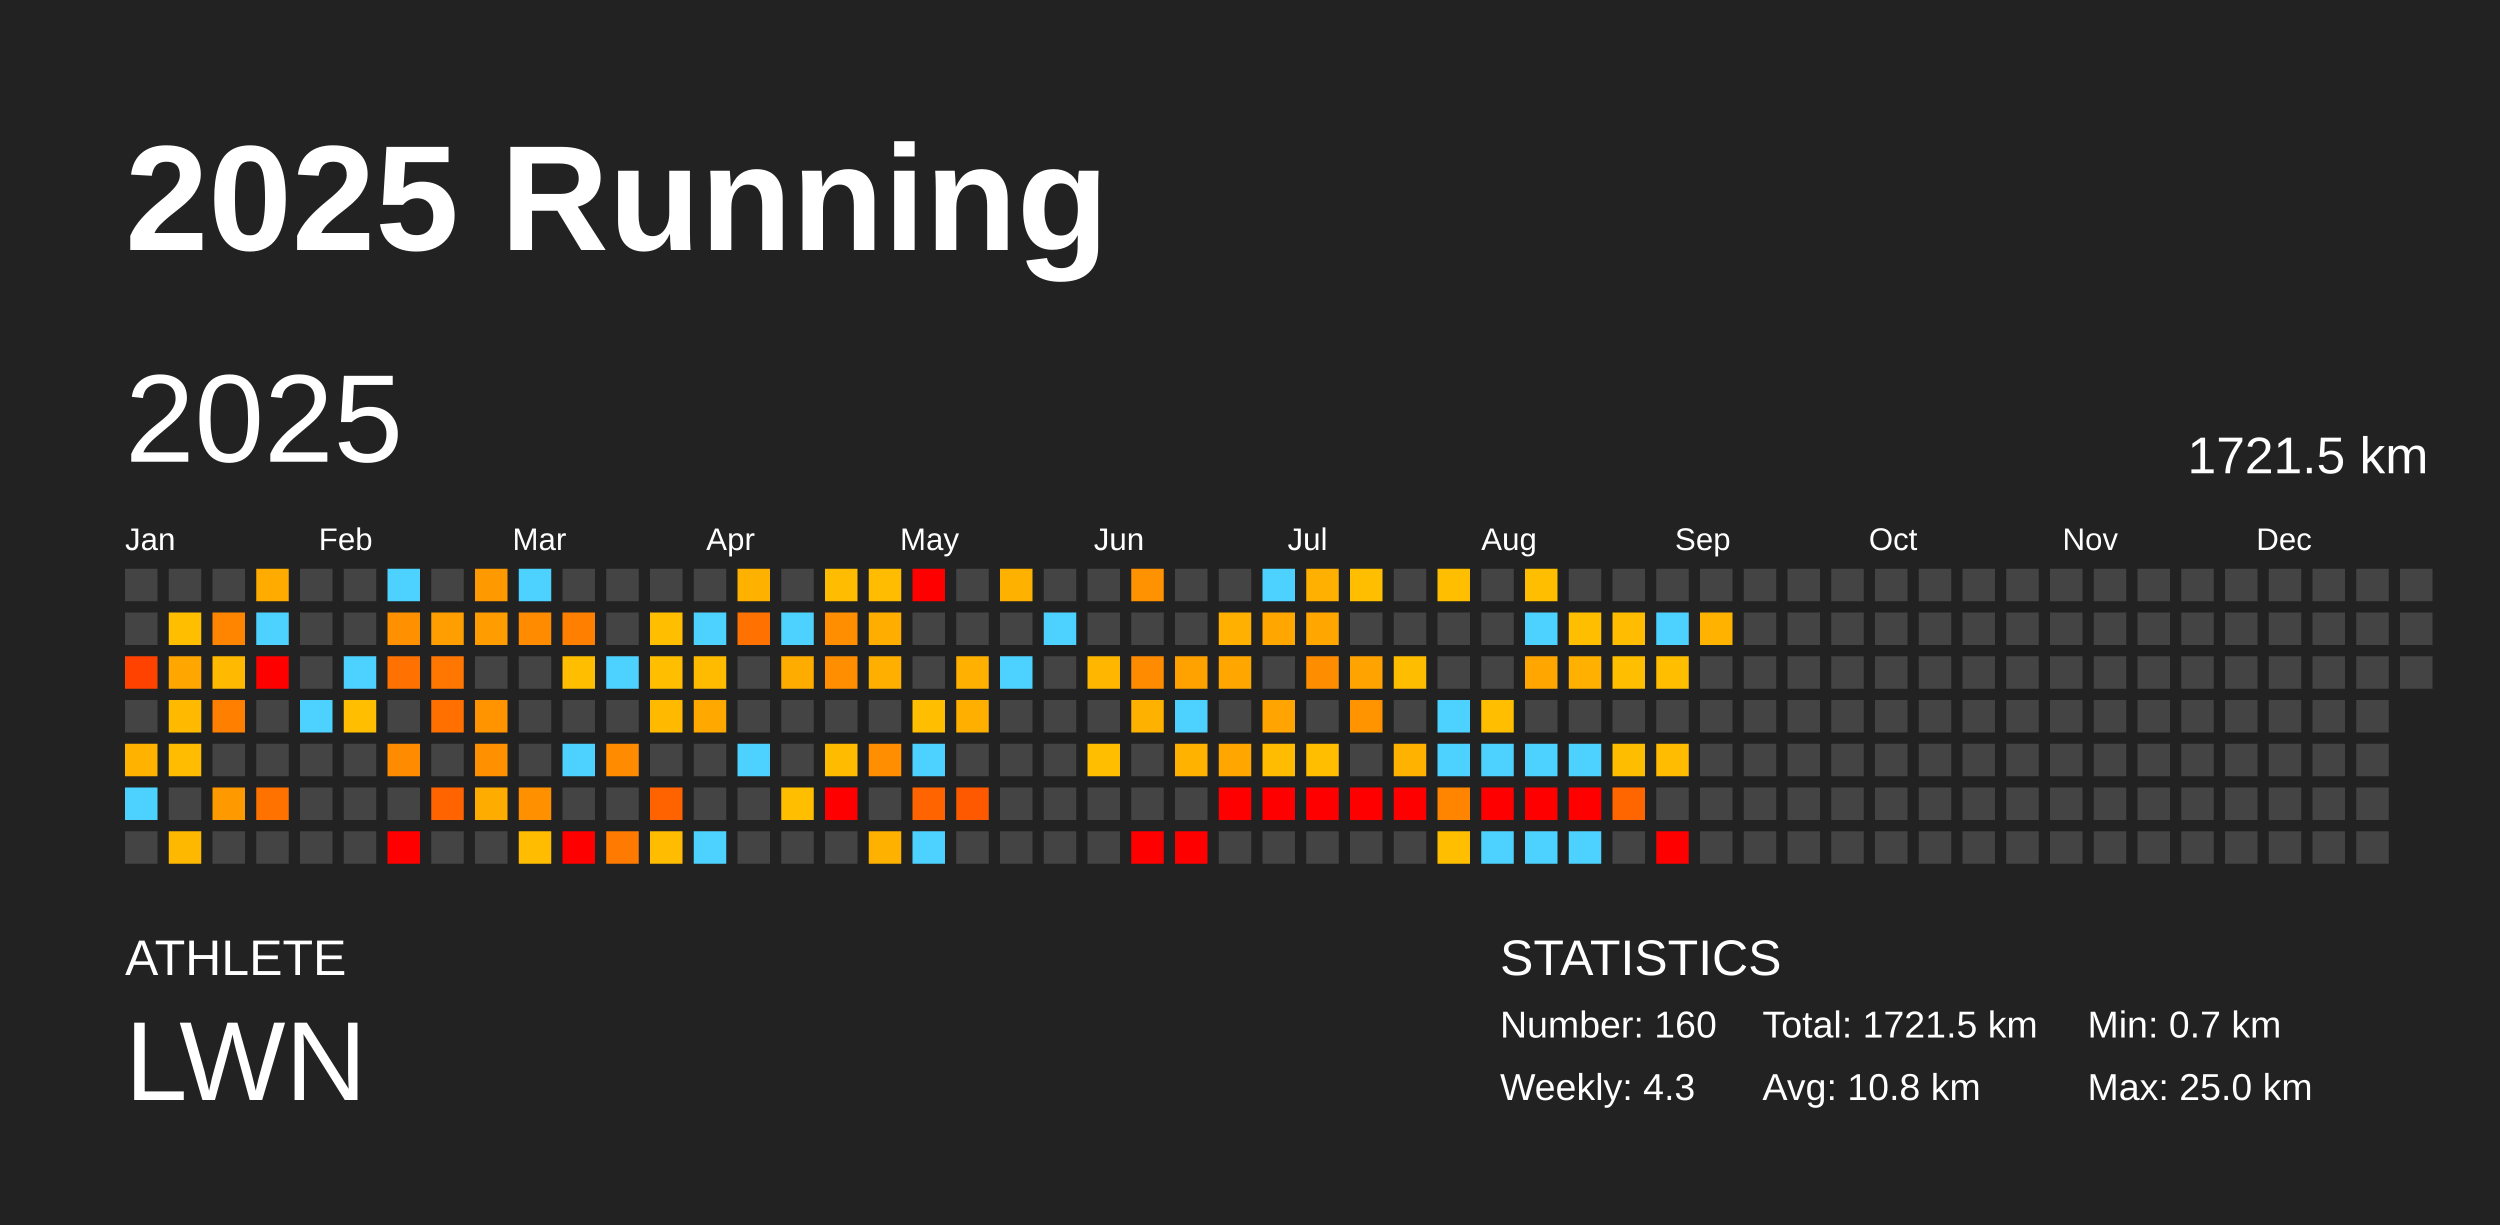
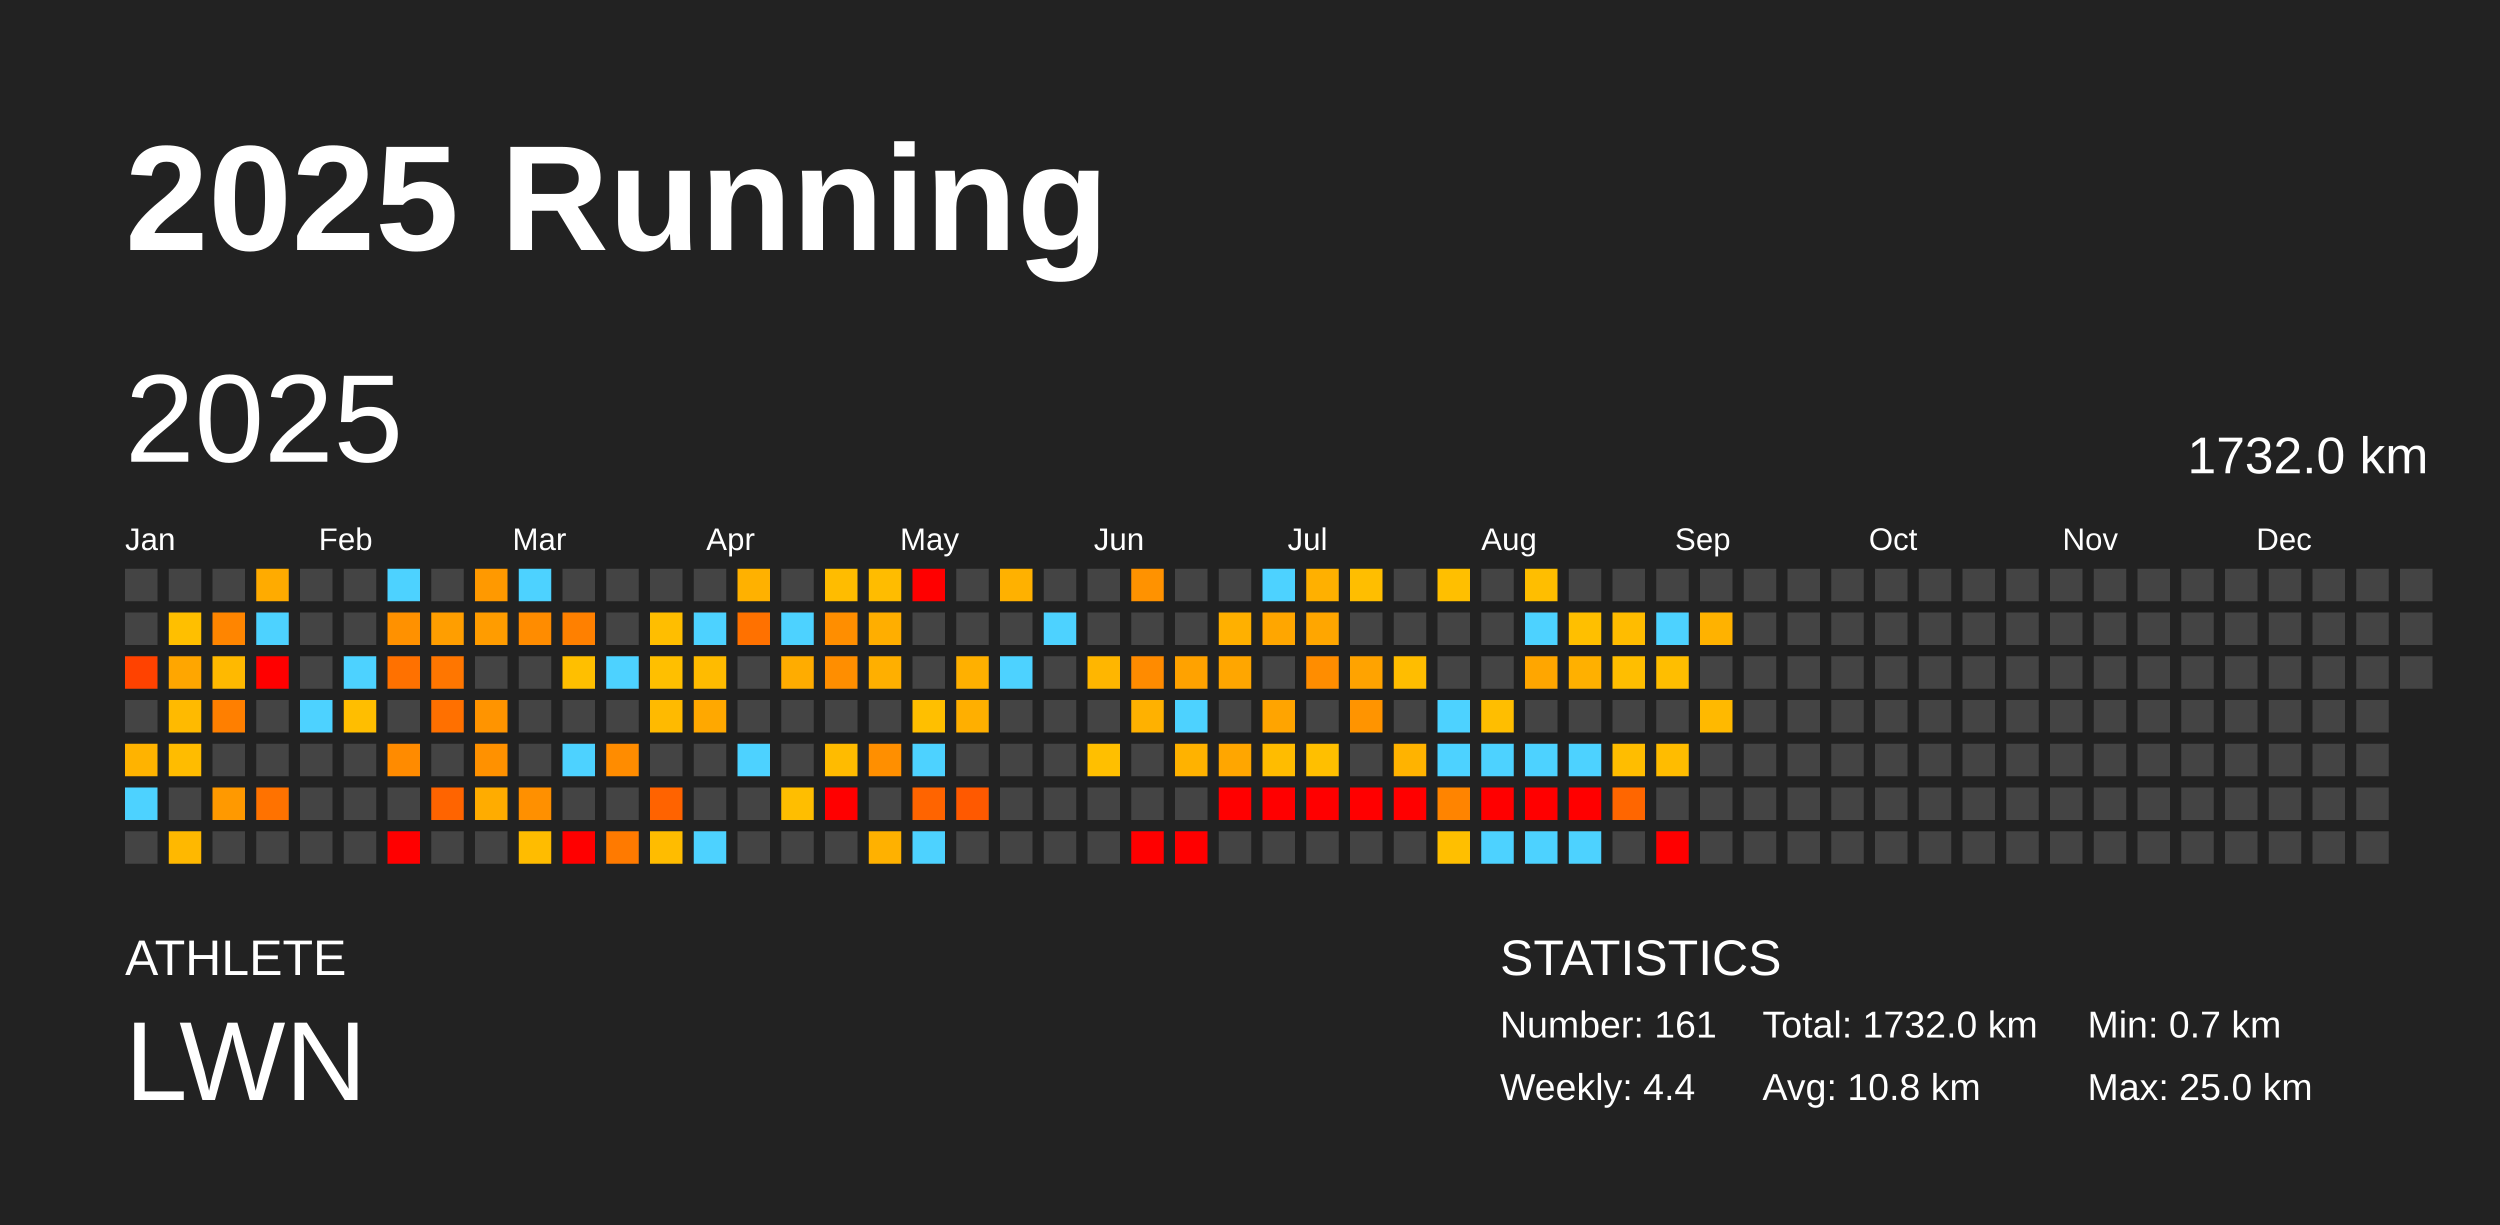
<svg xmlns="http://www.w3.org/2000/svg" baseProfile="full" height="98mm" version="1.1" viewBox="0,0,200,98" width="200mm">
  <defs />
  <rect fill="#222222" height="98" width="200" x="0" y="0" />
  <text fill="#FFFFFF" style="font-size:12px; font-family:Arial; font-weight:bold;" x="10" y="20">2025 Running</text>
  <text fill="#FFFFFF" style="font-size:4px; font-family:Arial" x="10" y="78">ATHLETE</text>
  <text fill="#FFFFFF" style="font-size:9px; font-family:Arial" x="10" y="88">LWN</text>
  <text fill="#FFFFFF" style="font-size:4px; font-family:Arial" x="120" y="78">STATISTICS</text>
-   <text fill="#FFFFFF" style="font-size:3px; font-family:Arial" x="120" y="83">Number: 160</text>
-   <text fill="#FFFFFF" style="font-size:3px; font-family:Arial" x="120" y="88">Weekly: 4.3</text>
-   <text fill="#FFFFFF" style="font-size:3px; font-family:Arial" x="141" y="83">Total: 1721.5 km</text>
+   <text fill="#FFFFFF" style="font-size:3px; font-family:Arial" x="120" y="83">Number: 161</text>
+   <text fill="#FFFFFF" style="font-size:3px; font-family:Arial" x="120" y="88">Weekly: 4.4</text>
+   <text fill="#FFFFFF" style="font-size:3px; font-family:Arial" x="141" y="83">Total: 1732.0 km</text>
  <text fill="#FFFFFF" style="font-size:3px; font-family:Arial" x="141" y="88">Avg: 10.8 km</text>
  <text fill="#FFFFFF" style="font-size:3px; font-family:Arial" x="167" y="83">Min: 0.7 km</text>
  <text fill="#FFFFFF" style="font-size:3px; font-family:Arial" x="167" y="88">Max: 25.0 km</text>
  <text dominant-baseline="hanging" fill="#FFFFFF" style="font-size:10.0px; font-family:Arial;" x="10" y="30">2025</text>
-   <text dominant-baseline="hanging" fill="#FFFFFF" style="font-size:4.125px; font-family:Arial;" x="175" y="35">1721.5 km</text>
+   <text dominant-baseline="hanging" fill="#FFFFFF" style="font-size:4.125px; font-family:Arial;" x="175" y="35">1732.0 km</text>
  <text fill="#FFFFFF" style="font-size:2.5px; font-family:Arial" x="10.0" y="44">Jan</text>
  <text fill="#FFFFFF" style="font-size:2.5px; font-family:Arial" x="25.5" y="44">Feb</text>
  <text fill="#FFFFFF" style="font-size:2.5px; font-family:Arial" x="41.0" y="44">Mar</text>
  <text fill="#FFFFFF" style="font-size:2.5px; font-family:Arial" x="56.5" y="44">Apr</text>
  <text fill="#FFFFFF" style="font-size:2.5px; font-family:Arial" x="72.0" y="44">May</text>
  <text fill="#FFFFFF" style="font-size:2.5px; font-family:Arial" x="87.5" y="44">Jun</text>
  <text fill="#FFFFFF" style="font-size:2.5px; font-family:Arial" x="103.0" y="44">Jul</text>
  <text fill="#FFFFFF" style="font-size:2.5px; font-family:Arial" x="118.5" y="44">Aug</text>
  <text fill="#FFFFFF" style="font-size:2.5px; font-family:Arial" x="134.0" y="44">Sep</text>
  <text fill="#FFFFFF" style="font-size:2.5px; font-family:Arial" x="149.5" y="44">Oct</text>
  <text fill="#FFFFFF" style="font-size:2.5px; font-family:Arial" x="165.0" y="44">Nov</text>
  <text fill="#FFFFFF" style="font-size:2.5px; font-family:Arial" x="180.5" y="44">Dec</text>
  <rect fill="#444444" height="2.6" width="2.6" x="10.0" y="45.5" />
  <rect fill="#444444" height="2.6" width="2.6" x="10.0" y="49.0" />
  <rect fill="#ff4200" height="2.6" width="2.6" x="10.0" y="52.5" />
  <rect fill="#444444" height="2.6" width="2.6" x="10.0" y="56.0" />
  <rect fill="#ffb300" height="2.6" width="2.6" x="10.0" y="59.5" />
  <rect fill="#4dd2ff" height="2.6" width="2.6" x="10.0" y="63.0" />
  <rect fill="#444444" height="2.6" width="2.6" x="10.0" y="66.5" />
  <rect fill="#444444" height="2.6" width="2.6" x="13.5" y="45.5" />
  <rect fill="#ffbf00" height="2.6" width="2.6" x="13.5" y="49.0" />
  <rect fill="#ffa600" height="2.6" width="2.6" x="13.5" y="52.5" />
  <rect fill="#ffba00" height="2.6" width="2.6" x="13.5" y="56.0" />
  <rect fill="#ffbc00" height="2.6" width="2.6" x="13.5" y="59.5" />
  <rect fill="#444444" height="2.6" width="2.6" x="13.5" y="63.0" />
  <rect fill="#ffb800" height="2.6" width="2.6" x="13.5" y="66.5" />
  <rect fill="#444444" height="2.6" width="2.6" x="17.0" y="45.5" />
  <rect fill="#ff8500" height="2.6" width="2.6" x="17.0" y="49.0" />
  <rect fill="#ffb900" height="2.6" width="2.6" x="17.0" y="52.5" />
  <rect fill="#ff7f00" height="2.6" width="2.6" x="17.0" y="56.0" />
  <rect fill="#444444" height="2.6" width="2.6" x="17.0" y="59.5" />
  <rect fill="#ff9900" height="2.6" width="2.6" x="17.0" y="63.0" />
  <rect fill="#444444" height="2.6" width="2.6" x="17.0" y="66.5" />
  <rect fill="#ffab00" height="2.6" width="2.6" x="20.5" y="45.5" />
  <rect fill="#4dd2ff" height="2.6" width="2.6" x="20.5" y="49.0" />
  <rect fill="red" height="2.6" width="2.6" x="20.5" y="52.5" />
  <rect fill="#444444" height="2.6" width="2.6" x="20.5" y="56.0" />
  <rect fill="#444444" height="2.6" width="2.6" x="20.5" y="59.5" />
  <rect fill="#ff7200" height="2.6" width="2.6" x="20.5" y="63.0" />
  <rect fill="#444444" height="2.6" width="2.6" x="20.5" y="66.5" />
  <rect fill="#444444" height="2.6" width="2.6" x="24.0" y="45.5" />
  <rect fill="#444444" height="2.6" width="2.6" x="24.0" y="49.0" />
  <rect fill="#444444" height="2.6" width="2.6" x="24.0" y="52.5" />
  <rect fill="#4dd2ff" height="2.6" width="2.6" x="24.0" y="56.0" />
  <rect fill="#444444" height="2.6" width="2.6" x="24.0" y="59.5" />
  <rect fill="#444444" height="2.6" width="2.6" x="24.0" y="63.0" />
  <rect fill="#444444" height="2.6" width="2.6" x="24.0" y="66.5" />
  <rect fill="#444444" height="2.6" width="2.6" x="27.5" y="45.5" />
  <rect fill="#444444" height="2.6" width="2.6" x="27.5" y="49.0" />
  <rect fill="#4dd2ff" height="2.6" width="2.6" x="27.5" y="52.5" />
  <rect fill="#ffbe00" height="2.6" width="2.6" x="27.5" y="56.0" />
  <rect fill="#444444" height="2.6" width="2.6" x="27.5" y="59.5" />
  <rect fill="#444444" height="2.6" width="2.6" x="27.5" y="63.0" />
  <rect fill="#444444" height="2.6" width="2.6" x="27.5" y="66.5" />
  <rect fill="#4dd2ff" height="2.6" width="2.6" x="31.0" y="45.5" />
  <rect fill="#ff9100" height="2.6" width="2.6" x="31.0" y="49.0" />
  <rect fill="#ff7100" height="2.6" width="2.6" x="31.0" y="52.5" />
  <rect fill="#444444" height="2.6" width="2.6" x="31.0" y="56.0" />
  <rect fill="#ff8b00" height="2.6" width="2.6" x="31.0" y="59.5" />
  <rect fill="#444444" height="2.6" width="2.6" x="31.0" y="63.0" />
  <rect fill="red" height="2.6" width="2.6" x="31.0" y="66.5" />
  <rect fill="#444444" height="2.6" width="2.6" x="34.5" y="45.5" />
  <rect fill="#ff9e00" height="2.6" width="2.6" x="34.5" y="49.0" />
  <rect fill="#ff7600" height="2.6" width="2.6" x="34.5" y="52.5" />
  <rect fill="#ff7000" height="2.6" width="2.6" x="34.5" y="56.0" />
  <rect fill="#444444" height="2.6" width="2.6" x="34.5" y="59.5" />
  <rect fill="#ff6400" height="2.6" width="2.6" x="34.5" y="63.0" />
  <rect fill="#444444" height="2.6" width="2.6" x="34.5" y="66.5" />
  <rect fill="#ff9900" height="2.6" width="2.6" x="38.0" y="45.5" />
  <rect fill="#ff9c00" height="2.6" width="2.6" x="38.0" y="49.0" />
  <rect fill="#444444" height="2.6" width="2.6" x="38.0" y="52.5" />
  <rect fill="#ff9400" height="2.6" width="2.6" x="38.0" y="56.0" />
  <rect fill="#ff9100" height="2.6" width="2.6" x="38.0" y="59.5" />
  <rect fill="#ffac00" height="2.6" width="2.6" x="38.0" y="63.0" />
  <rect fill="#444444" height="2.6" width="2.6" x="38.0" y="66.5" />
  <rect fill="#4dd2ff" height="2.6" width="2.6" x="41.5" y="45.5" />
  <rect fill="#ff8c00" height="2.6" width="2.6" x="41.5" y="49.0" />
  <rect fill="#444444" height="2.6" width="2.6" x="41.5" y="52.5" />
  <rect fill="#444444" height="2.6" width="2.6" x="41.5" y="56.0" />
  <rect fill="#444444" height="2.6" width="2.6" x="41.5" y="59.5" />
  <rect fill="#ff9000" height="2.6" width="2.6" x="41.5" y="63.0" />
  <rect fill="#ffbc00" height="2.6" width="2.6" x="41.5" y="66.5" />
  <rect fill="#444444" height="2.6" width="2.6" x="45.0" y="45.5" />
  <rect fill="#ff8000" height="2.6" width="2.6" x="45.0" y="49.0" />
  <rect fill="#ffbf00" height="2.6" width="2.6" x="45.0" y="52.5" />
  <rect fill="#444444" height="2.6" width="2.6" x="45.0" y="56.0" />
  <rect fill="#4dd2ff" height="2.6" width="2.6" x="45.0" y="59.5" />
  <rect fill="#444444" height="2.6" width="2.6" x="45.0" y="63.0" />
  <rect fill="red" height="2.6" width="2.6" x="45.0" y="66.5" />
  <rect fill="#444444" height="2.6" width="2.6" x="48.5" y="45.5" />
  <rect fill="#444444" height="2.6" width="2.6" x="48.5" y="49.0" />
  <rect fill="#4dd2ff" height="2.6" width="2.6" x="48.5" y="52.5" />
  <rect fill="#444444" height="2.6" width="2.6" x="48.5" y="56.0" />
  <rect fill="#ff8c00" height="2.6" width="2.6" x="48.5" y="59.5" />
  <rect fill="#444444" height="2.6" width="2.6" x="48.5" y="63.0" />
  <rect fill="#ff7a00" height="2.6" width="2.6" x="48.5" y="66.5" />
  <rect fill="#444444" height="2.6" width="2.6" x="52.0" y="45.5" />
  <rect fill="#ffbe00" height="2.6" width="2.6" x="52.0" y="49.0" />
  <rect fill="#ffbf00" height="2.6" width="2.6" x="52.0" y="52.5" />
  <rect fill="#ffba00" height="2.6" width="2.6" x="52.0" y="56.0" />
  <rect fill="#444444" height="2.6" width="2.6" x="52.0" y="59.5" />
  <rect fill="#ff6300" height="2.6" width="2.6" x="52.0" y="63.0" />
  <rect fill="#ffbc00" height="2.6" width="2.6" x="52.0" y="66.5" />
  <rect fill="#444444" height="2.6" width="2.6" x="55.5" y="45.5" />
  <rect fill="#4dd2ff" height="2.6" width="2.6" x="55.5" y="49.0" />
  <rect fill="#ffbb00" height="2.6" width="2.6" x="55.5" y="52.5" />
  <rect fill="#ffa800" height="2.6" width="2.6" x="55.5" y="56.0" />
  <rect fill="#444444" height="2.6" width="2.6" x="55.5" y="59.5" />
  <rect fill="#444444" height="2.6" width="2.6" x="55.5" y="63.0" />
  <rect fill="#4dd2ff" height="2.6" width="2.6" x="55.5" y="66.5" />
  <rect fill="#ffb100" height="2.6" width="2.6" x="59.0" y="45.5" />
  <rect fill="#ff7100" height="2.6" width="2.6" x="59.0" y="49.0" />
  <rect fill="#444444" height="2.6" width="2.6" x="59.0" y="52.5" />
  <rect fill="#444444" height="2.6" width="2.6" x="59.0" y="56.0" />
  <rect fill="#4dd2ff" height="2.6" width="2.6" x="59.0" y="59.5" />
  <rect fill="#444444" height="2.6" width="2.6" x="59.0" y="63.0" />
  <rect fill="#444444" height="2.6" width="2.6" x="59.0" y="66.5" />
  <rect fill="#444444" height="2.6" width="2.6" x="62.5" y="45.5" />
  <rect fill="#4dd2ff" height="2.6" width="2.6" x="62.5" y="49.0" />
  <rect fill="#ffac00" height="2.6" width="2.6" x="62.5" y="52.5" />
  <rect fill="#444444" height="2.6" width="2.6" x="62.5" y="56.0" />
  <rect fill="#444444" height="2.6" width="2.6" x="62.5" y="59.5" />
  <rect fill="#ffbe00" height="2.6" width="2.6" x="62.5" y="63.0" />
  <rect fill="#444444" height="2.6" width="2.6" x="62.5" y="66.5" />
  <rect fill="#ffbc00" height="2.6" width="2.6" x="66.0" y="45.5" />
  <rect fill="#ff8e00" height="2.6" width="2.6" x="66.0" y="49.0" />
  <rect fill="#ff8e00" height="2.6" width="2.6" x="66.0" y="52.5" />
  <rect fill="#444444" height="2.6" width="2.6" x="66.0" y="56.0" />
  <rect fill="#ffbb00" height="2.6" width="2.6" x="66.0" y="59.5" />
  <rect fill="red" height="2.6" width="2.6" x="66.0" y="63.0" />
  <rect fill="#444444" height="2.6" width="2.6" x="66.0" y="66.5" />
  <rect fill="#ffbc00" height="2.6" width="2.6" x="69.5" y="45.5" />
  <rect fill="#ffae00" height="2.6" width="2.6" x="69.5" y="49.0" />
  <rect fill="#ffaf00" height="2.6" width="2.6" x="69.5" y="52.5" />
  <rect fill="#444444" height="2.6" width="2.6" x="69.5" y="56.0" />
  <rect fill="#ff8f00" height="2.6" width="2.6" x="69.5" y="59.5" />
  <rect fill="#444444" height="2.6" width="2.6" x="69.5" y="63.0" />
  <rect fill="#ffb100" height="2.6" width="2.6" x="69.5" y="66.5" />
  <rect fill="red" height="2.6" width="2.6" x="73.0" y="45.5" />
  <rect fill="#444444" height="2.6" width="2.6" x="73.0" y="49.0" />
  <rect fill="#444444" height="2.6" width="2.6" x="73.0" y="52.5" />
  <rect fill="#ffbf00" height="2.6" width="2.6" x="73.0" y="56.0" />
  <rect fill="#4dd2ff" height="2.6" width="2.6" x="73.0" y="59.5" />
  <rect fill="#ff6400" height="2.6" width="2.6" x="73.0" y="63.0" />
  <rect fill="#4dd2ff" height="2.6" width="2.6" x="73.0" y="66.5" />
  <rect fill="#444444" height="2.6" width="2.6" x="76.5" y="45.5" />
  <rect fill="#444444" height="2.6" width="2.6" x="76.5" y="49.0" />
  <rect fill="#ffb000" height="2.6" width="2.6" x="76.5" y="52.5" />
  <rect fill="#ffaf00" height="2.6" width="2.6" x="76.5" y="56.0" />
  <rect fill="#444444" height="2.6" width="2.6" x="76.5" y="59.5" />
  <rect fill="#ff5900" height="2.6" width="2.6" x="76.5" y="63.0" />
  <rect fill="#444444" height="2.6" width="2.6" x="76.5" y="66.5" />
  <rect fill="#ffb100" height="2.6" width="2.6" x="80.0" y="45.5" />
  <rect fill="#444444" height="2.6" width="2.6" x="80.0" y="49.0" />
  <rect fill="#4dd2ff" height="2.6" width="2.6" x="80.0" y="52.5" />
  <rect fill="#444444" height="2.6" width="2.6" x="80.0" y="56.0" />
  <rect fill="#444444" height="2.6" width="2.6" x="80.0" y="59.5" />
  <rect fill="#444444" height="2.6" width="2.6" x="80.0" y="63.0" />
  <rect fill="#444444" height="2.6" width="2.6" x="80.0" y="66.5" />
  <rect fill="#444444" height="2.6" width="2.6" x="83.5" y="45.5" />
  <rect fill="#4dd2ff" height="2.6" width="2.6" x="83.5" y="49.0" />
  <rect fill="#444444" height="2.6" width="2.6" x="83.5" y="52.5" />
  <rect fill="#444444" height="2.6" width="2.6" x="83.5" y="56.0" />
  <rect fill="#444444" height="2.6" width="2.6" x="83.5" y="59.5" />
  <rect fill="#444444" height="2.6" width="2.6" x="83.5" y="63.0" />
  <rect fill="#444444" height="2.6" width="2.6" x="83.5" y="66.5" />
  <rect fill="#444444" height="2.6" width="2.6" x="87.0" y="45.5" />
  <rect fill="#444444" height="2.6" width="2.6" x="87.0" y="49.0" />
  <rect fill="#ffb600" height="2.6" width="2.6" x="87.0" y="52.5" />
  <rect fill="#444444" height="2.6" width="2.6" x="87.0" y="56.0" />
  <rect fill="#ffbf00" height="2.6" width="2.6" x="87.0" y="59.5" />
  <rect fill="#444444" height="2.6" width="2.6" x="87.0" y="63.0" />
  <rect fill="#444444" height="2.6" width="2.6" x="87.0" y="66.5" />
  <rect fill="#ff9200" height="2.6" width="2.6" x="90.5" y="45.5" />
  <rect fill="#444444" height="2.6" width="2.6" x="90.5" y="49.0" />
  <rect fill="#ff8b00" height="2.6" width="2.6" x="90.5" y="52.5" />
  <rect fill="#ffb100" height="2.6" width="2.6" x="90.5" y="56.0" />
  <rect fill="#444444" height="2.6" width="2.6" x="90.5" y="59.5" />
  <rect fill="#444444" height="2.6" width="2.6" x="90.5" y="63.0" />
  <rect fill="red" height="2.6" width="2.6" x="90.5" y="66.5" />
  <rect fill="#444444" height="2.6" width="2.6" x="94.0" y="45.5" />
  <rect fill="#444444" height="2.6" width="2.6" x="94.0" y="49.0" />
  <rect fill="#ffa200" height="2.6" width="2.6" x="94.0" y="52.5" />
  <rect fill="#4dd2ff" height="2.6" width="2.6" x="94.0" y="56.0" />
  <rect fill="#ffb200" height="2.6" width="2.6" x="94.0" y="59.5" />
  <rect fill="#444444" height="2.6" width="2.6" x="94.0" y="63.0" />
  <rect fill="red" height="2.6" width="2.6" x="94.0" y="66.5" />
  <rect fill="#444444" height="2.6" width="2.6" x="97.5" y="45.5" />
  <rect fill="#ffb000" height="2.6" width="2.6" x="97.5" y="49.0" />
  <rect fill="#ffa600" height="2.6" width="2.6" x="97.5" y="52.5" />
  <rect fill="#444444" height="2.6" width="2.6" x="97.5" y="56.0" />
  <rect fill="#ffa600" height="2.6" width="2.6" x="97.5" y="59.5" />
  <rect fill="red" height="2.6" width="2.6" x="97.5" y="63.0" />
  <rect fill="#444444" height="2.6" width="2.6" x="97.5" y="66.5" />
  <rect fill="#4dd2ff" height="2.6" width="2.6" x="101.0" y="45.5" />
  <rect fill="#ffa600" height="2.6" width="2.6" x="101.0" y="49.0" />
  <rect fill="#444444" height="2.6" width="2.6" x="101.0" y="52.5" />
  <rect fill="#ffa400" height="2.6" width="2.6" x="101.0" y="56.0" />
  <rect fill="#ffbc00" height="2.6" width="2.6" x="101.0" y="59.5" />
  <rect fill="red" height="2.6" width="2.6" x="101.0" y="63.0" />
  <rect fill="#444444" height="2.6" width="2.6" x="101.0" y="66.5" />
  <rect fill="#ffb000" height="2.6" width="2.6" x="104.5" y="45.5" />
  <rect fill="#ffa600" height="2.6" width="2.6" x="104.5" y="49.0" />
  <rect fill="#ff8d00" height="2.6" width="2.6" x="104.5" y="52.5" />
  <rect fill="#444444" height="2.6" width="2.6" x="104.5" y="56.0" />
  <rect fill="#ffbf00" height="2.6" width="2.6" x="104.5" y="59.5" />
  <rect fill="red" height="2.6" width="2.6" x="104.5" y="63.0" />
  <rect fill="#444444" height="2.6" width="2.6" x="104.5" y="66.5" />
  <rect fill="#ffbe00" height="2.6" width="2.6" x="108.0" y="45.5" />
  <rect fill="#444444" height="2.6" width="2.6" x="108.0" y="49.0" />
  <rect fill="#ffa300" height="2.6" width="2.6" x="108.0" y="52.5" />
  <rect fill="#ff9400" height="2.6" width="2.6" x="108.0" y="56.0" />
  <rect fill="#444444" height="2.6" width="2.6" x="108.0" y="59.5" />
  <rect fill="red" height="2.6" width="2.6" x="108.0" y="63.0" />
  <rect fill="#444444" height="2.6" width="2.6" x="108.0" y="66.5" />
  <rect fill="#444444" height="2.6" width="2.6" x="111.5" y="45.5" />
  <rect fill="#444444" height="2.6" width="2.6" x="111.5" y="49.0" />
  <rect fill="#ffbd00" height="2.6" width="2.6" x="111.5" y="52.5" />
  <rect fill="#444444" height="2.6" width="2.6" x="111.5" y="56.0" />
  <rect fill="#ffb300" height="2.6" width="2.6" x="111.5" y="59.5" />
  <rect fill="red" height="2.6" width="2.6" x="111.5" y="63.0" />
  <rect fill="#444444" height="2.6" width="2.6" x="111.5" y="66.5" />
  <rect fill="#ffbf00" height="2.6" width="2.6" x="115.0" y="45.5" />
  <rect fill="#444444" height="2.6" width="2.6" x="115.0" y="49.0" />
  <rect fill="#444444" height="2.6" width="2.6" x="115.0" y="52.5" />
  <rect fill="#4dd2ff" height="2.6" width="2.6" x="115.0" y="56.0" />
  <rect fill="#4dd2ff" height="2.6" width="2.6" x="115.0" y="59.5" />
  <rect fill="#ff8400" height="2.6" width="2.6" x="115.0" y="63.0" />
  <rect fill="#ffbf00" height="2.6" width="2.6" x="115.0" y="66.5" />
  <rect fill="#444444" height="2.6" width="2.6" x="118.5" y="45.5" />
  <rect fill="#444444" height="2.6" width="2.6" x="118.5" y="49.0" />
  <rect fill="#444444" height="2.6" width="2.6" x="118.5" y="52.5" />
  <rect fill="#ffbe00" height="2.6" width="2.6" x="118.5" y="56.0" />
  <rect fill="#4dd2ff" height="2.6" width="2.6" x="118.5" y="59.5" />
  <rect fill="red" height="2.6" width="2.6" x="118.5" y="63.0" />
  <rect fill="#4dd2ff" height="2.6" width="2.6" x="118.5" y="66.5" />
  <rect fill="#ffbe00" height="2.6" width="2.6" x="122.0" y="45.5" />
  <rect fill="#4dd2ff" height="2.6" width="2.6" x="122.0" y="49.0" />
  <rect fill="#ffa600" height="2.6" width="2.6" x="122.0" y="52.5" />
  <rect fill="#444444" height="2.6" width="2.6" x="122.0" y="56.0" />
  <rect fill="#4dd2ff" height="2.6" width="2.6" x="122.0" y="59.5" />
  <rect fill="red" height="2.6" width="2.6" x="122.0" y="63.0" />
  <rect fill="#4dd2ff" height="2.6" width="2.6" x="122.0" y="66.5" />
  <rect fill="#444444" height="2.6" width="2.6" x="125.5" y="45.5" />
  <rect fill="#ffbf00" height="2.6" width="2.6" x="125.5" y="49.0" />
  <rect fill="#ffb000" height="2.6" width="2.6" x="125.5" y="52.5" />
  <rect fill="#444444" height="2.6" width="2.6" x="125.5" y="56.0" />
  <rect fill="#4dd2ff" height="2.6" width="2.6" x="125.5" y="59.5" />
  <rect fill="red" height="2.6" width="2.6" x="125.5" y="63.0" />
  <rect fill="#4dd2ff" height="2.6" width="2.6" x="125.5" y="66.5" />
  <rect fill="#444444" height="2.6" width="2.6" x="129.0" y="45.5" />
  <rect fill="#ffbc00" height="2.6" width="2.6" x="129.0" y="49.0" />
  <rect fill="#ffbe00" height="2.6" width="2.6" x="129.0" y="52.5" />
  <rect fill="#444444" height="2.6" width="2.6" x="129.0" y="56.0" />
  <rect fill="#ffbd00" height="2.6" width="2.6" x="129.0" y="59.5" />
  <rect fill="#ff6600" height="2.6" width="2.6" x="129.0" y="63.0" />
  <rect fill="#444444" height="2.6" width="2.6" x="129.0" y="66.5" />
  <rect fill="#444444" height="2.6" width="2.6" x="132.5" y="45.5" />
  <rect fill="#4dd2ff" height="2.6" width="2.6" x="132.5" y="49.0" />
  <rect fill="#ffbe00" height="2.6" width="2.6" x="132.5" y="52.5" />
  <rect fill="#444444" height="2.6" width="2.6" x="132.5" y="56.0" />
  <rect fill="#ffbc00" height="2.6" width="2.6" x="132.5" y="59.5" />
  <rect fill="#444444" height="2.6" width="2.6" x="132.5" y="63.0" />
  <rect fill="red" height="2.6" width="2.6" x="132.5" y="66.5" />
  <rect fill="#444444" height="2.6" width="2.6" x="136.0" y="45.5" />
  <rect fill="#ffb200" height="2.6" width="2.6" x="136.0" y="49.0" />
  <rect fill="#444444" height="2.6" width="2.6" x="136.0" y="52.5" />
-   <rect fill="#444444" height="2.6" width="2.6" x="136.0" y="56.0" />
+   <rect fill="#ffb900" height="2.6" width="2.6" x="136.0" y="56.0" />
  <rect fill="#444444" height="2.6" width="2.6" x="136.0" y="59.5" />
  <rect fill="#444444" height="2.6" width="2.6" x="136.0" y="63.0" />
  <rect fill="#444444" height="2.6" width="2.6" x="136.0" y="66.5" />
  <rect fill="#444444" height="2.6" width="2.6" x="139.5" y="45.5" />
  <rect fill="#444444" height="2.6" width="2.6" x="139.5" y="49.0" />
  <rect fill="#444444" height="2.6" width="2.6" x="139.5" y="52.5" />
  <rect fill="#444444" height="2.6" width="2.6" x="139.5" y="56.0" />
  <rect fill="#444444" height="2.6" width="2.6" x="139.5" y="59.5" />
  <rect fill="#444444" height="2.6" width="2.6" x="139.5" y="63.0" />
  <rect fill="#444444" height="2.6" width="2.6" x="139.5" y="66.5" />
  <rect fill="#444444" height="2.6" width="2.6" x="143.0" y="45.5" />
  <rect fill="#444444" height="2.6" width="2.6" x="143.0" y="49.0" />
  <rect fill="#444444" height="2.6" width="2.6" x="143.0" y="52.5" />
  <rect fill="#444444" height="2.6" width="2.6" x="143.0" y="56.0" />
  <rect fill="#444444" height="2.6" width="2.6" x="143.0" y="59.5" />
  <rect fill="#444444" height="2.6" width="2.6" x="143.0" y="63.0" />
  <rect fill="#444444" height="2.6" width="2.6" x="143.0" y="66.5" />
  <rect fill="#444444" height="2.6" width="2.6" x="146.5" y="45.5" />
  <rect fill="#444444" height="2.6" width="2.6" x="146.5" y="49.0" />
  <rect fill="#444444" height="2.6" width="2.6" x="146.5" y="52.5" />
  <rect fill="#444444" height="2.6" width="2.6" x="146.5" y="56.0" />
  <rect fill="#444444" height="2.6" width="2.6" x="146.5" y="59.5" />
  <rect fill="#444444" height="2.6" width="2.6" x="146.5" y="63.0" />
  <rect fill="#444444" height="2.6" width="2.6" x="146.5" y="66.5" />
  <rect fill="#444444" height="2.6" width="2.6" x="150.0" y="45.5" />
  <rect fill="#444444" height="2.6" width="2.6" x="150.0" y="49.0" />
  <rect fill="#444444" height="2.6" width="2.6" x="150.0" y="52.5" />
  <rect fill="#444444" height="2.6" width="2.6" x="150.0" y="56.0" />
  <rect fill="#444444" height="2.6" width="2.6" x="150.0" y="59.5" />
  <rect fill="#444444" height="2.6" width="2.6" x="150.0" y="63.0" />
  <rect fill="#444444" height="2.6" width="2.6" x="150.0" y="66.5" />
  <rect fill="#444444" height="2.6" width="2.6" x="153.5" y="45.5" />
  <rect fill="#444444" height="2.6" width="2.6" x="153.5" y="49.0" />
  <rect fill="#444444" height="2.6" width="2.6" x="153.5" y="52.5" />
  <rect fill="#444444" height="2.6" width="2.6" x="153.5" y="56.0" />
  <rect fill="#444444" height="2.6" width="2.6" x="153.5" y="59.5" />
  <rect fill="#444444" height="2.6" width="2.6" x="153.5" y="63.0" />
  <rect fill="#444444" height="2.6" width="2.6" x="153.5" y="66.5" />
  <rect fill="#444444" height="2.6" width="2.6" x="157.0" y="45.5" />
  <rect fill="#444444" height="2.6" width="2.6" x="157.0" y="49.0" />
  <rect fill="#444444" height="2.6" width="2.6" x="157.0" y="52.5" />
  <rect fill="#444444" height="2.6" width="2.6" x="157.0" y="56.0" />
  <rect fill="#444444" height="2.6" width="2.6" x="157.0" y="59.5" />
  <rect fill="#444444" height="2.6" width="2.6" x="157.0" y="63.0" />
  <rect fill="#444444" height="2.6" width="2.6" x="157.0" y="66.5" />
  <rect fill="#444444" height="2.6" width="2.6" x="160.5" y="45.5" />
  <rect fill="#444444" height="2.6" width="2.6" x="160.5" y="49.0" />
  <rect fill="#444444" height="2.6" width="2.6" x="160.5" y="52.5" />
  <rect fill="#444444" height="2.6" width="2.6" x="160.5" y="56.0" />
  <rect fill="#444444" height="2.6" width="2.6" x="160.5" y="59.5" />
  <rect fill="#444444" height="2.6" width="2.6" x="160.5" y="63.0" />
  <rect fill="#444444" height="2.6" width="2.6" x="160.5" y="66.5" />
  <rect fill="#444444" height="2.6" width="2.6" x="164.0" y="45.5" />
  <rect fill="#444444" height="2.6" width="2.6" x="164.0" y="49.0" />
  <rect fill="#444444" height="2.6" width="2.6" x="164.0" y="52.5" />
  <rect fill="#444444" height="2.6" width="2.6" x="164.0" y="56.0" />
  <rect fill="#444444" height="2.6" width="2.6" x="164.0" y="59.5" />
  <rect fill="#444444" height="2.6" width="2.6" x="164.0" y="63.0" />
  <rect fill="#444444" height="2.6" width="2.6" x="164.0" y="66.5" />
  <rect fill="#444444" height="2.6" width="2.6" x="167.5" y="45.5" />
  <rect fill="#444444" height="2.6" width="2.6" x="167.5" y="49.0" />
  <rect fill="#444444" height="2.6" width="2.6" x="167.5" y="52.5" />
  <rect fill="#444444" height="2.6" width="2.6" x="167.5" y="56.0" />
  <rect fill="#444444" height="2.6" width="2.6" x="167.5" y="59.5" />
  <rect fill="#444444" height="2.6" width="2.6" x="167.5" y="63.0" />
  <rect fill="#444444" height="2.6" width="2.6" x="167.5" y="66.5" />
  <rect fill="#444444" height="2.6" width="2.6" x="171.0" y="45.5" />
  <rect fill="#444444" height="2.6" width="2.6" x="171.0" y="49.0" />
  <rect fill="#444444" height="2.6" width="2.6" x="171.0" y="52.5" />
  <rect fill="#444444" height="2.6" width="2.6" x="171.0" y="56.0" />
  <rect fill="#444444" height="2.6" width="2.6" x="171.0" y="59.5" />
  <rect fill="#444444" height="2.6" width="2.6" x="171.0" y="63.0" />
  <rect fill="#444444" height="2.6" width="2.6" x="171.0" y="66.5" />
  <rect fill="#444444" height="2.6" width="2.6" x="174.5" y="45.5" />
  <rect fill="#444444" height="2.6" width="2.6" x="174.5" y="49.0" />
  <rect fill="#444444" height="2.6" width="2.6" x="174.5" y="52.5" />
  <rect fill="#444444" height="2.6" width="2.6" x="174.5" y="56.0" />
  <rect fill="#444444" height="2.6" width="2.6" x="174.5" y="59.5" />
  <rect fill="#444444" height="2.6" width="2.6" x="174.5" y="63.0" />
  <rect fill="#444444" height="2.6" width="2.6" x="174.5" y="66.5" />
  <rect fill="#444444" height="2.6" width="2.6" x="178.0" y="45.5" />
  <rect fill="#444444" height="2.6" width="2.6" x="178.0" y="49.0" />
  <rect fill="#444444" height="2.6" width="2.6" x="178.0" y="52.5" />
  <rect fill="#444444" height="2.6" width="2.6" x="178.0" y="56.0" />
  <rect fill="#444444" height="2.6" width="2.6" x="178.0" y="59.5" />
  <rect fill="#444444" height="2.6" width="2.6" x="178.0" y="63.0" />
  <rect fill="#444444" height="2.6" width="2.6" x="178.0" y="66.5" />
  <rect fill="#444444" height="2.6" width="2.6" x="181.5" y="45.5" />
  <rect fill="#444444" height="2.6" width="2.6" x="181.5" y="49.0" />
  <rect fill="#444444" height="2.6" width="2.6" x="181.5" y="52.5" />
  <rect fill="#444444" height="2.6" width="2.6" x="181.5" y="56.0" />
  <rect fill="#444444" height="2.6" width="2.6" x="181.5" y="59.5" />
  <rect fill="#444444" height="2.6" width="2.6" x="181.5" y="63.0" />
  <rect fill="#444444" height="2.6" width="2.6" x="181.5" y="66.5" />
  <rect fill="#444444" height="2.6" width="2.6" x="185.0" y="45.5" />
  <rect fill="#444444" height="2.6" width="2.6" x="185.0" y="49.0" />
  <rect fill="#444444" height="2.6" width="2.6" x="185.0" y="52.5" />
  <rect fill="#444444" height="2.6" width="2.6" x="185.0" y="56.0" />
  <rect fill="#444444" height="2.6" width="2.6" x="185.0" y="59.5" />
  <rect fill="#444444" height="2.6" width="2.6" x="185.0" y="63.0" />
  <rect fill="#444444" height="2.6" width="2.6" x="185.0" y="66.5" />
  <rect fill="#444444" height="2.6" width="2.6" x="188.5" y="45.5" />
  <rect fill="#444444" height="2.6" width="2.6" x="188.5" y="49.0" />
  <rect fill="#444444" height="2.6" width="2.6" x="188.5" y="52.5" />
  <rect fill="#444444" height="2.6" width="2.6" x="188.5" y="56.0" />
  <rect fill="#444444" height="2.6" width="2.6" x="188.5" y="59.5" />
  <rect fill="#444444" height="2.6" width="2.6" x="188.5" y="63.0" />
  <rect fill="#444444" height="2.6" width="2.6" x="188.5" y="66.5" />
  <rect fill="#444444" height="2.6" width="2.6" x="192.0" y="45.5" />
  <rect fill="#444444" height="2.6" width="2.6" x="192.0" y="49.0" />
  <rect fill="#444444" height="2.6" width="2.6" x="192.0" y="52.5" />
</svg>
